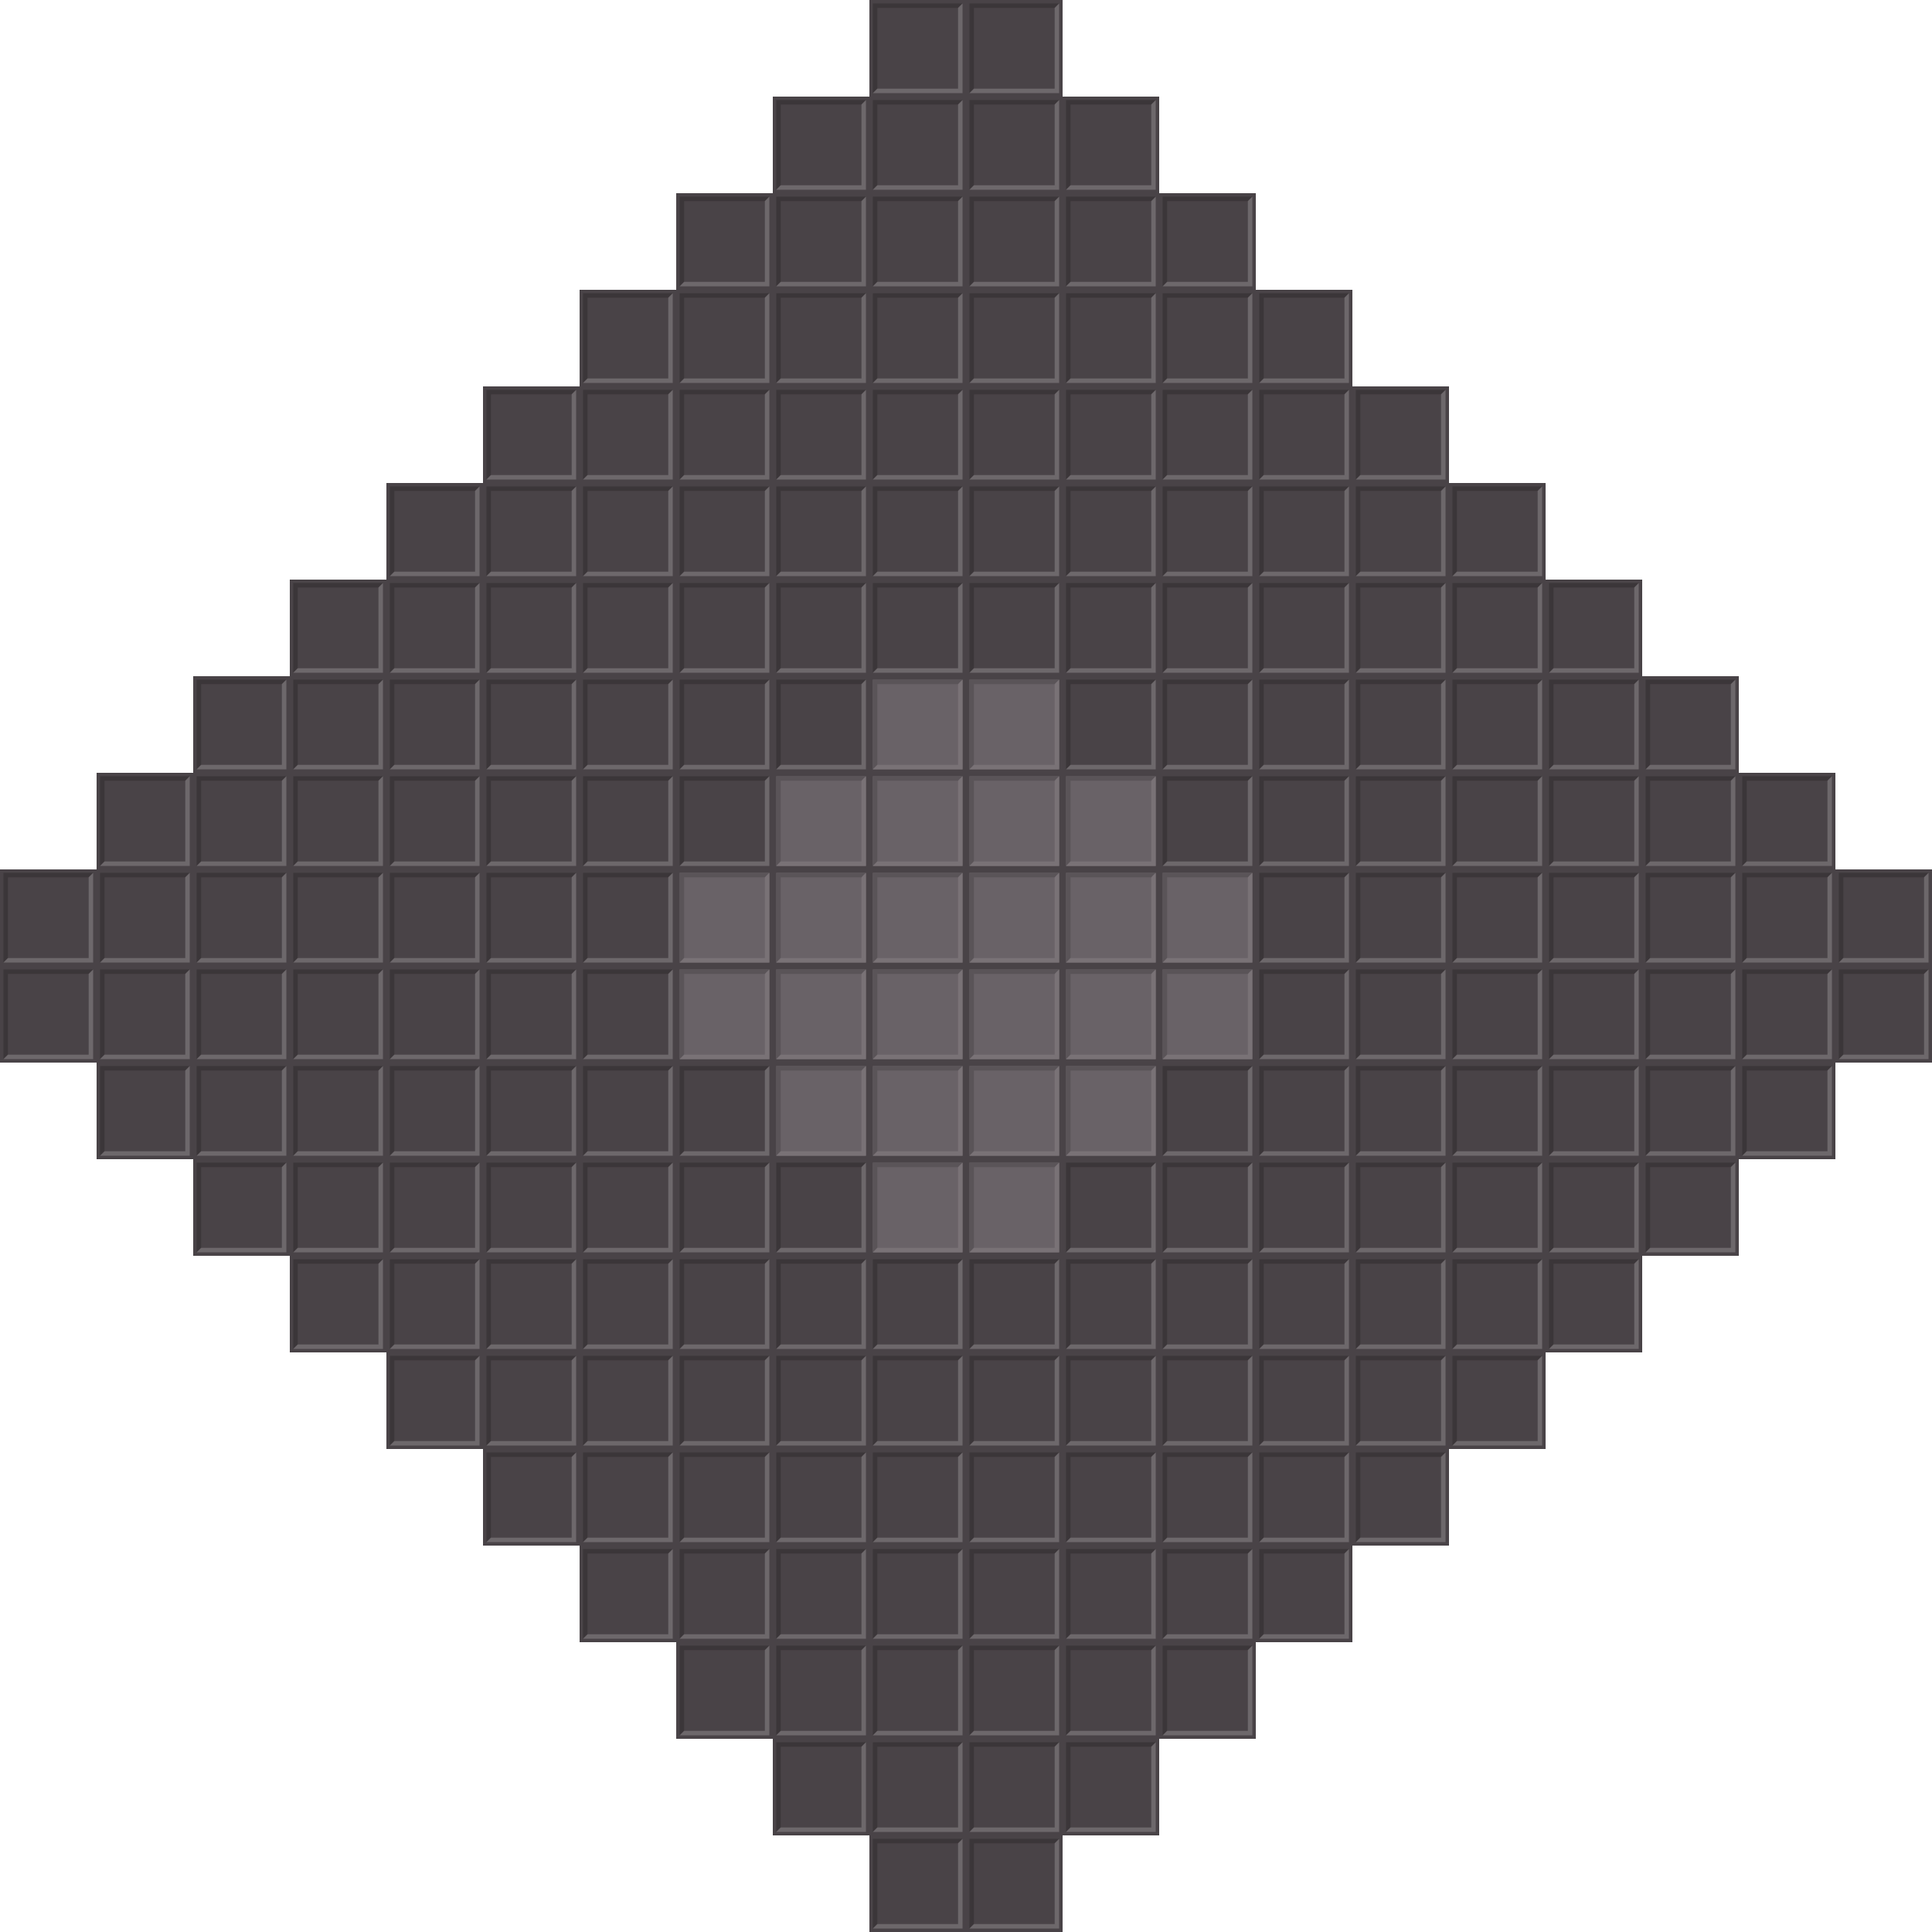
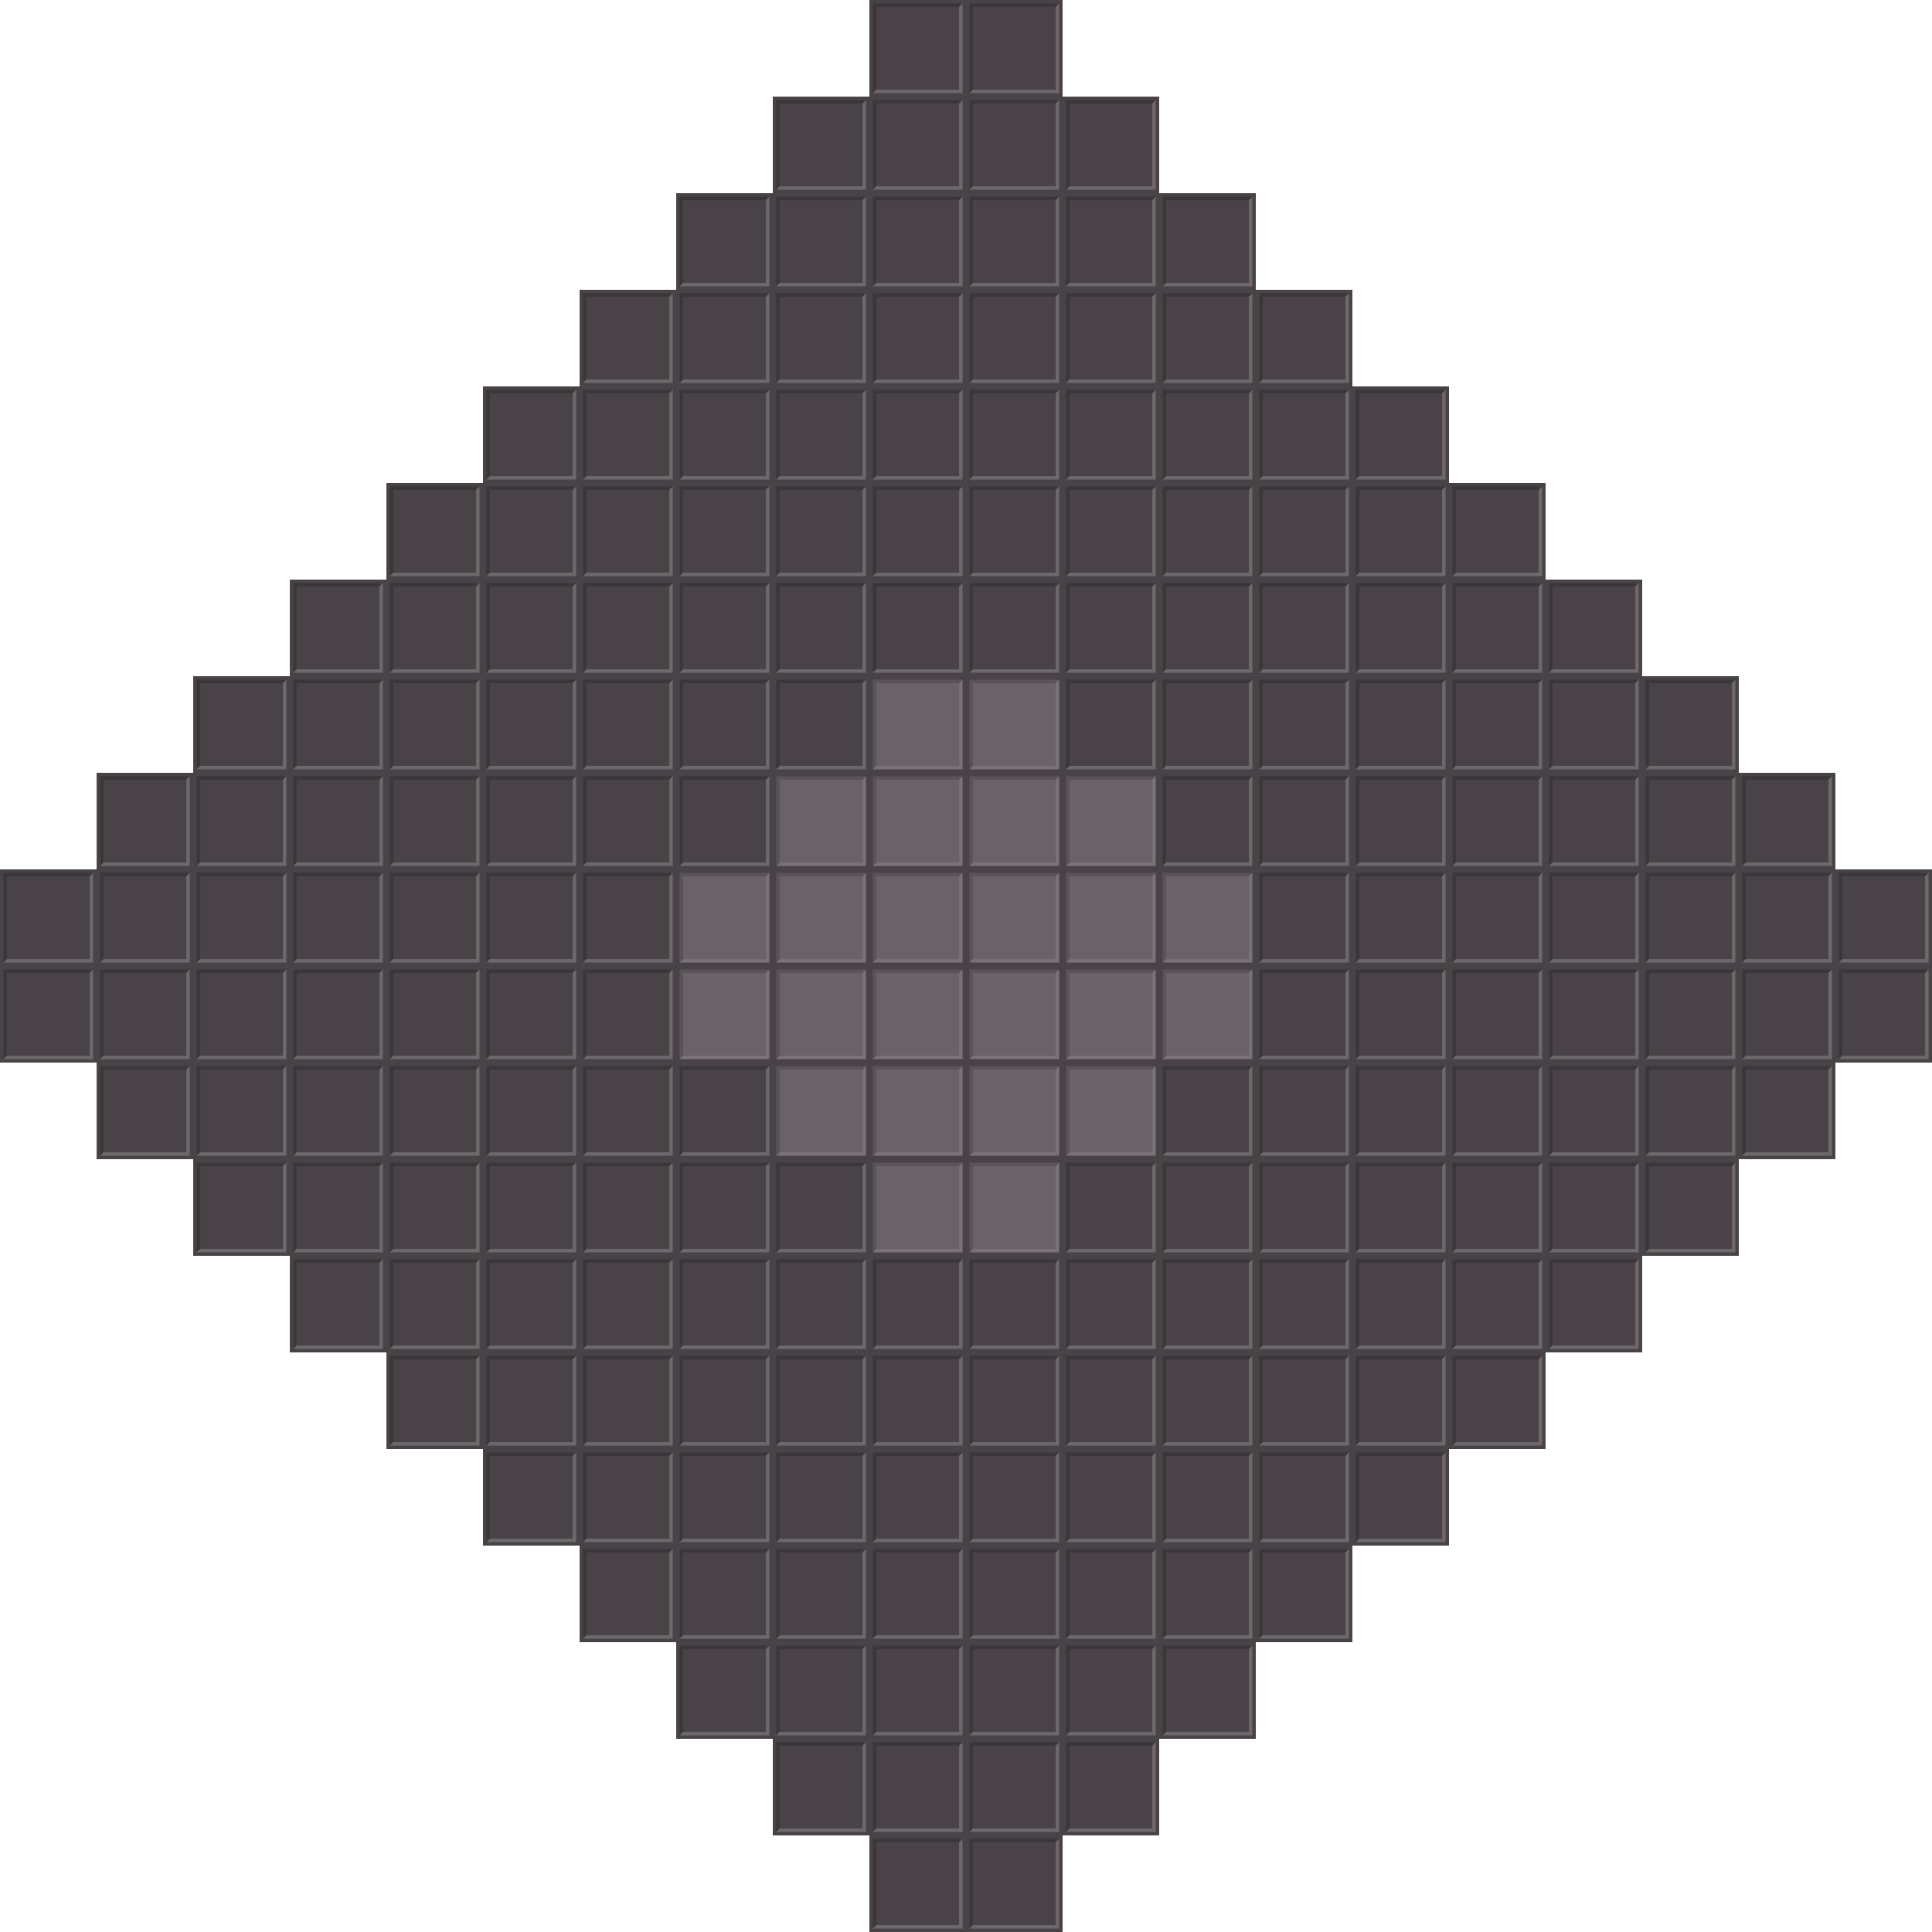
<svg xmlns="http://www.w3.org/2000/svg" xmlns:xlink="http://www.w3.org/1999/xlink" height="280" width="280" version="1.1">
  <g id="a" transform="translate(126)">
-     <rect height="14" width="14" y="0" x="0" fill="#494347" />
-     <g transform="matrix(.9285714 0 0 .9285754 .5 .4999427)">
-       <path fill="#3b3639" d="m14 0h-14v14l0.7-0.7v-12.6h12.6z" />
-       <path fill="#6d686b" d="m14 0-0.7 0.7v12.6h-12.6l-0.7 0.7h14z" />
-     </g>
+     <rect height="14" width="14" fill="#494347" />
+     <path d="m0.5 13.5v-13h13l-0.5 0.5h-12v12z" fill="#3b3639" />
+     <path d="m0.5 13.5h13v-13l-0.5 0.5v12h-12z" fill="#6d686b" />
  </g>
-   <use xlink:href="#a" transform="translate(-126,126)" height="100%" width="100%" y="0" x="0" />
-   <use xlink:href="#a" transform="translate(-126,140)" height="100%" width="100%" y="0" x="0" />
-   <use xlink:href="#a" transform="translate(-112,112)" height="100%" width="100%" y="0" x="0" />
-   <use xlink:href="#a" transform="translate(-112,126)" height="100%" width="100%" y="0" x="0" />
-   <use xlink:href="#a" transform="translate(-112,140)" height="100%" width="100%" y="0" x="0" />
-   <use xlink:href="#a" transform="translate(-112,154)" height="100%" width="100%" y="0" x="0" />
-   <use xlink:href="#a" transform="translate(-98 98)" height="100%" width="100%" y="0" x="0" />
-   <use xlink:href="#a" transform="translate(-98 112)" height="100%" width="100%" y="0" x="0" />
-   <use xlink:href="#a" transform="translate(-98 126)" height="100%" width="100%" y="0" x="0" />
-   <use xlink:href="#a" transform="translate(-98 140)" height="100%" width="100%" y="0" x="0" />
-   <use xlink:href="#a" transform="translate(-98 154)" height="100%" width="100%" y="0" x="0" />
-   <use xlink:href="#a" transform="translate(-98 168)" height="100%" width="100%" y="0" x="0" />
-   <use xlink:href="#a" transform="translate(-84 84)" height="100%" width="100%" y="0" x="0" />
-   <use xlink:href="#a" transform="translate(-84 98)" height="100%" width="100%" y="0" x="0" />
-   <use xlink:href="#a" transform="translate(-84 112)" height="100%" width="100%" y="0" x="0" />
-   <use xlink:href="#a" transform="translate(-84 126)" height="100%" width="100%" y="0" x="0" />
-   <use xlink:href="#a" transform="translate(-84 140)" height="100%" width="100%" y="0" x="0" />
-   <use xlink:href="#a" transform="translate(-84 154)" height="100%" width="100%" y="0" x="0" />
-   <use xlink:href="#a" transform="translate(-84 168)" height="100%" width="100%" y="0" x="0" />
-   <use xlink:href="#a" transform="translate(-84 182)" height="100%" width="100%" y="0" x="0" />
-   <use xlink:href="#a" transform="translate(-70 70)" height="100%" width="100%" y="0" x="0" />
-   <use xlink:href="#a" transform="translate(-70 84)" height="100%" width="100%" y="0" x="0" />
-   <use xlink:href="#a" transform="translate(-70 98)" height="100%" width="100%" y="0" x="0" />
-   <use xlink:href="#a" transform="translate(-70 112)" height="100%" width="100%" y="0" x="0" />
-   <use xlink:href="#a" transform="translate(-70 126)" height="100%" width="100%" y="0" x="0" />
-   <use xlink:href="#a" transform="translate(-70 140)" height="100%" width="100%" y="0" x="0" />
-   <use xlink:href="#a" transform="translate(-70 154)" height="100%" width="100%" y="0" x="0" />
-   <use xlink:href="#a" transform="translate(-70 168)" height="100%" width="100%" y="0" x="0" />
-   <use xlink:href="#a" transform="translate(-70 182)" height="100%" width="100%" y="0" x="0" />
-   <use xlink:href="#a" transform="translate(-70 196)" height="100%" width="100%" y="0" x="0" />
-   <use xlink:href="#a" transform="translate(-56 56)" height="100%" width="100%" y="0" x="0" />
-   <use xlink:href="#a" transform="translate(-56 70)" height="100%" width="100%" y="0" x="0" />
-   <use xlink:href="#a" transform="translate(-56 84)" height="100%" width="100%" y="0" x="0" />
-   <use xlink:href="#a" transform="translate(-56 98)" height="100%" width="100%" y="0" x="0" />
-   <use xlink:href="#a" transform="translate(-56 112)" height="100%" width="100%" y="0" x="0" />
-   <use xlink:href="#a" transform="translate(-56 126)" height="100%" width="100%" y="0" x="0" />
-   <use xlink:href="#a" transform="translate(-56 140)" height="100%" width="100%" y="0" x="0" />
-   <use xlink:href="#a" transform="translate(-56 154)" height="100%" width="100%" y="0" x="0" />
-   <use xlink:href="#a" transform="translate(-56 168)" height="100%" width="100%" y="0" x="0" />
-   <use xlink:href="#a" transform="translate(-56 182)" height="100%" width="100%" y="0" x="0" />
-   <use xlink:href="#a" transform="translate(-56 196)" height="100%" width="100%" y="0" x="0" />
-   <use xlink:href="#a" transform="translate(-56 210)" height="100%" width="100%" y="0" x="0" />
-   <use xlink:href="#a" transform="translate(-42 42)" height="100%" width="100%" y="0" x="0" />
-   <use xlink:href="#a" transform="translate(-42 56)" height="100%" width="100%" y="0" x="0" />
-   <use xlink:href="#a" transform="translate(-42 70)" height="100%" width="100%" y="0" x="0" />
-   <use xlink:href="#a" transform="translate(-42 84)" height="100%" width="100%" y="0" x="0" />
-   <use xlink:href="#a" transform="translate(-42 98)" height="100%" width="100%" y="0" x="0" />
-   <use xlink:href="#a" transform="translate(-42 112)" height="100%" width="100%" y="0" x="0" />
-   <use xlink:href="#a" transform="translate(-42 126)" height="100%" width="100%" y="0" x="0" />
-   <use xlink:href="#a" transform="translate(-42 140)" height="100%" width="100%" y="0" x="0" />
-   <use xlink:href="#a" transform="translate(-42 154)" height="100%" width="100%" y="0" x="0" />
-   <use xlink:href="#a" transform="translate(-42 168)" height="100%" width="100%" y="0" x="0" />
-   <use xlink:href="#a" transform="translate(-42 182)" height="100%" width="100%" y="0" x="0" />
-   <use xlink:href="#a" transform="translate(-42 196)" height="100%" width="100%" y="0" x="0" />
-   <use xlink:href="#a" transform="translate(-42 210)" height="100%" width="100%" y="0" x="0" />
-   <use xlink:href="#a" transform="translate(-42 224)" height="100%" width="100%" y="0" x="0" />
-   <use xlink:href="#a" transform="translate(-28.00001 28)" height="100%" width="100%" y="0" x="0" />
-   <use xlink:href="#a" transform="translate(-28.00001 42)" height="100%" width="100%" y="0" x="0" />
-   <use xlink:href="#a" transform="translate(-28.00001 56)" height="100%" width="100%" y="0" x="0" />
-   <use xlink:href="#a" transform="translate(-28.00001 70)" height="100%" width="100%" y="0" x="0" />
-   <use xlink:href="#a" transform="translate(-28.00001 84)" height="100%" width="100%" y="0" x="0" />
-   <use xlink:href="#a" transform="translate(-28.00001 98)" height="100%" width="100%" y="0" x="0" />
-   <use xlink:href="#a" transform="translate(-28.00001 112)" height="100%" width="100%" y="0" x="0" />
-   <use xlink:href="#a" transform="translate(-28.00001 154)" height="100%" width="100%" y="0" x="0" />
-   <use xlink:href="#a" transform="translate(-28.00001 168)" height="100%" width="100%" y="0" x="0" />
-   <use xlink:href="#a" transform="translate(-28.00001 182)" height="100%" width="100%" y="0" x="0" />
-   <use xlink:href="#a" transform="translate(-28.00001 196)" height="100%" width="100%" y="0" x="0" />
-   <use xlink:href="#a" transform="translate(-28.00001 210)" height="100%" width="100%" y="0" x="0" />
-   <use xlink:href="#a" transform="translate(-28.00001 224)" height="100%" width="100%" y="0" x="0" />
-   <use xlink:href="#a" transform="translate(-28.00001 238)" height="100%" width="100%" y="0" x="0" />
-   <use xlink:href="#a" transform="translate(-14 14)" height="100%" width="100%" y="0" x="0" />
-   <use xlink:href="#a" transform="translate(-14 28)" height="100%" width="100%" y="0" x="0" />
-   <use xlink:href="#a" transform="translate(-14 42)" height="100%" width="100%" y="0" x="0" />
-   <use xlink:href="#a" transform="translate(-14 56)" height="100%" width="100%" y="0" x="0" />
-   <use xlink:href="#a" transform="translate(-14 70)" height="100%" width="100%" y="0" x="0" />
-   <use xlink:href="#a" transform="translate(-14 84)" height="100%" width="100%" y="0" x="0" />
-   <use xlink:href="#a" transform="translate(-14 98)" height="100%" width="100%" y="0" x="0" />
-   <use xlink:href="#a" transform="translate(-14 168)" height="100%" width="100%" y="0" x="0" />
-   <use xlink:href="#a" transform="translate(-14 182)" height="100%" width="100%" y="0" x="0" />
-   <use xlink:href="#a" transform="translate(-14 196)" height="100%" width="100%" y="0" x="0" />
-   <use xlink:href="#a" transform="translate(-14 210)" height="100%" width="100%" y="0" x="0" />
-   <use xlink:href="#a" transform="translate(-14 224)" height="100%" width="100%" y="0" x="0" />
-   <use xlink:href="#a" transform="translate(-14 238)" height="100%" width="100%" y="0" x="0" />
-   <use xlink:href="#a" transform="translate(-14 252)" height="100%" width="100%" y="0" x="0" />
-   <use xlink:href="#a" transform="translate(-0.00000105 14)" height="100%" width="100%" y="0" x="0" />
-   <use xlink:href="#a" transform="translate(-0.00000105 28)" height="100%" width="100%" y="0" x="0" />
-   <use xlink:href="#a" transform="translate(-0.00000105 42)" height="100%" width="100%" y="0" x="0" />
-   <use xlink:href="#a" transform="translate(-0.00000105 56)" height="100%" width="100%" y="0" x="0" />
-   <use xlink:href="#a" transform="translate(-0.00000105 70)" height="100%" width="100%" y="0" x="0" />
-   <use xlink:href="#a" transform="translate(-0.00000105 84)" height="100%" width="100%" y="0" x="0" />
-   <use xlink:href="#a" transform="translate(-0.00000105 182)" height="100%" width="100%" y="0" x="0" />
-   <use xlink:href="#a" transform="translate(-0.00000105 196)" height="100%" width="100%" y="0" x="0" />
-   <use xlink:href="#a" transform="translate(-0.00000105 210)" height="100%" width="100%" y="0" x="0" />
-   <use xlink:href="#a" transform="translate(-0.00000105 224)" height="100%" width="100%" y="0" x="0" />
-   <use xlink:href="#a" transform="translate(-0.00000105 238)" height="100%" width="100%" y="0" x="0" />
-   <use xlink:href="#a" transform="translate(-0.00000105 252)" height="100%" width="100%" y="0" x="0" />
-   <use xlink:href="#a" transform="translate(-0.00000105 266)" height="100%" width="100%" y="0" x="0" />
-   <use xlink:href="#a" transform="translate(14)" height="100%" width="100%" y="0" x="0" />
-   <use xlink:href="#a" transform="translate(14 14)" height="100%" width="100%" y="0" x="0" />
-   <use xlink:href="#a" transform="translate(14 28)" height="100%" width="100%" y="0" x="0" />
-   <use xlink:href="#a" transform="translate(14 42)" height="100%" width="100%" y="0" x="0" />
-   <use xlink:href="#a" transform="translate(14 56)" height="100%" width="100%" y="0" x="0" />
-   <use xlink:href="#a" transform="translate(14 70)" height="100%" width="100%" y="0" x="0" />
-   <use xlink:href="#a" transform="translate(14 84)" height="100%" width="100%" y="0" x="0" />
-   <use xlink:href="#a" transform="translate(14 182)" height="100%" width="100%" y="0" x="0" />
-   <use xlink:href="#a" transform="translate(14 196)" height="100%" width="100%" y="0" x="0" />
-   <use xlink:href="#a" transform="translate(14 210)" height="100%" width="100%" y="0" x="0" />
-   <use xlink:href="#a" transform="translate(14 224)" height="100%" width="100%" y="0" x="0" />
-   <use xlink:href="#a" transform="translate(14 238)" height="100%" width="100%" y="0" x="0" />
-   <use xlink:href="#a" transform="translate(14 252)" height="100%" width="100%" y="0" x="0" />
-   <use xlink:href="#a" transform="translate(14 266)" height="100%" width="100%" y="0" x="0" />
-   <use xlink:href="#a" transform="translate(28 14)" height="100%" width="100%" y="0" x="0" />
-   <use xlink:href="#a" transform="translate(28 28)" height="100%" width="100%" y="0" x="0" />
-   <use xlink:href="#a" transform="translate(28 42)" height="100%" width="100%" y="0" x="0" />
-   <use xlink:href="#a" transform="translate(28 56)" height="100%" width="100%" y="0" x="0" />
-   <use xlink:href="#a" transform="translate(28 70)" height="100%" width="100%" y="0" x="0" />
-   <use xlink:href="#a" transform="translate(28 84)" height="100%" width="100%" y="0" x="0" />
-   <use xlink:href="#a" transform="translate(28 98)" height="100%" width="100%" y="0" x="0" />
-   <use xlink:href="#a" transform="translate(28 168)" height="100%" width="100%" y="0" x="0" />
-   <use xlink:href="#a" transform="translate(28 182)" height="100%" width="100%" y="0" x="0" />
-   <use xlink:href="#a" transform="translate(28 196)" height="100%" width="100%" y="0" x="0" />
-   <use xlink:href="#a" transform="translate(28 210)" height="100%" width="100%" y="0" x="0" />
-   <use xlink:href="#a" transform="translate(28 224)" height="100%" width="100%" y="0" x="0" />
-   <use xlink:href="#a" transform="translate(28 238)" height="100%" width="100%" y="0" x="0" />
-   <use xlink:href="#a" transform="translate(28 252)" height="100%" width="100%" y="0" x="0" />
-   <use xlink:href="#a" transform="translate(42 28)" height="100%" width="100%" y="0" x="0" />
-   <use xlink:href="#a" transform="translate(42 42)" height="100%" width="100%" y="0" x="0" />
-   <use xlink:href="#a" transform="translate(42 56)" height="100%" width="100%" y="0" x="0" />
-   <use xlink:href="#a" transform="translate(42 70)" height="100%" width="100%" y="0" x="0" />
-   <use xlink:href="#a" transform="translate(42 84)" height="100%" width="100%" y="0" x="0" />
-   <use xlink:href="#a" transform="translate(42 98)" height="100%" width="100%" y="0" x="0" />
-   <use xlink:href="#a" transform="translate(42 112)" height="100%" width="100%" y="0" x="0" />
-   <use xlink:href="#a" transform="translate(42 154)" height="100%" width="100%" y="0" x="0" />
-   <use xlink:href="#a" transform="translate(42 168)" height="100%" width="100%" y="0" x="0" />
-   <use xlink:href="#a" transform="translate(42 182)" height="100%" width="100%" y="0" x="0" />
-   <use xlink:href="#a" transform="translate(42 196)" height="100%" width="100%" y="0" x="0" />
-   <use xlink:href="#a" transform="translate(42 210)" height="100%" width="100%" y="0" x="0" />
-   <use xlink:href="#a" transform="translate(42 224)" height="100%" width="100%" y="0" x="0" />
-   <use xlink:href="#a" transform="translate(42 238)" height="100%" width="100%" y="0" x="0" />
-   <use xlink:href="#a" transform="translate(56 42)" height="100%" width="100%" y="0" x="0" />
-   <use xlink:href="#a" transform="translate(56 56)" height="100%" width="100%" y="0" x="0" />
-   <use xlink:href="#a" transform="translate(56 70)" height="100%" width="100%" y="0" x="0" />
-   <use xlink:href="#a" transform="translate(56 84)" height="100%" width="100%" y="0" x="0" />
-   <use xlink:href="#a" transform="translate(56 98)" height="100%" width="100%" y="0" x="0" />
-   <use xlink:href="#a" transform="translate(56 112)" height="100%" width="100%" y="0" x="0" />
-   <use xlink:href="#a" transform="translate(56 126)" height="100%" width="100%" y="0" x="0" />
-   <use xlink:href="#a" transform="translate(56 140)" height="100%" width="100%" y="0" x="0" />
-   <use xlink:href="#a" transform="translate(56 154)" height="100%" width="100%" y="0" x="0" />
-   <use xlink:href="#a" transform="translate(56 168)" height="100%" width="100%" y="0" x="0" />
-   <use xlink:href="#a" transform="translate(56 182)" height="100%" width="100%" y="0" x="0" />
-   <use xlink:href="#a" transform="translate(56 196)" height="100%" width="100%" y="0" x="0" />
-   <use xlink:href="#a" transform="translate(56 210)" height="100%" width="100%" y="0" x="0" />
-   <use xlink:href="#a" transform="translate(56 224)" height="100%" width="100%" y="0" x="0" />
-   <use xlink:href="#a" transform="translate(70 56)" height="100%" width="100%" y="0" x="0" />
-   <use xlink:href="#a" transform="translate(70 70)" height="100%" width="100%" y="0" x="0" />
-   <use xlink:href="#a" transform="translate(70 84)" height="100%" width="100%" y="0" x="0" />
-   <use xlink:href="#a" transform="translate(70 98)" height="100%" width="100%" y="0" x="0" />
-   <use xlink:href="#a" transform="translate(70 112)" height="100%" width="100%" y="0" x="0" />
-   <use xlink:href="#a" transform="translate(70 126)" height="100%" width="100%" y="0" x="0" />
-   <use xlink:href="#a" transform="translate(70 140)" height="100%" width="100%" y="0" x="0" />
-   <use xlink:href="#a" transform="translate(70 154)" height="100%" width="100%" y="0" x="0" />
-   <use xlink:href="#a" transform="translate(70 168)" height="100%" width="100%" y="0" x="0" />
-   <use xlink:href="#a" transform="translate(70 182)" height="100%" width="100%" y="0" x="0" />
-   <use xlink:href="#a" transform="translate(70 196)" height="100%" width="100%" y="0" x="0" />
-   <use xlink:href="#a" transform="translate(70 210)" height="100%" width="100%" y="0" x="0" />
-   <use xlink:href="#a" transform="translate(84 70)" height="100%" width="100%" y="0" x="0" />
-   <use xlink:href="#a" transform="translate(84 84)" height="100%" width="100%" y="0" x="0" />
-   <use xlink:href="#a" transform="translate(84 98)" height="100%" width="100%" y="0" x="0" />
-   <use xlink:href="#a" transform="translate(84 112)" height="100%" width="100%" y="0" x="0" />
-   <use xlink:href="#a" transform="translate(84 126)" height="100%" width="100%" y="0" x="0" />
-   <use xlink:href="#a" transform="translate(84 140)" height="100%" width="100%" y="0" x="0" />
-   <use xlink:href="#a" transform="translate(84 154)" height="100%" width="100%" y="0" x="0" />
-   <use xlink:href="#a" transform="translate(84 168)" height="100%" width="100%" y="0" x="0" />
-   <use xlink:href="#a" transform="translate(84 182)" height="100%" width="100%" y="0" x="0" />
-   <use xlink:href="#a" transform="translate(84 196)" height="100%" width="100%" y="0" x="0" />
-   <use xlink:href="#a" transform="translate(98 84)" height="100%" width="100%" y="0" x="0" />
-   <use xlink:href="#a" transform="translate(98 98)" height="100%" width="100%" y="0" x="0" />
-   <use xlink:href="#a" transform="translate(98 112)" height="100%" width="100%" y="0" x="0" />
-   <use xlink:href="#a" transform="translate(98 126)" height="100%" width="100%" y="0" x="0" />
-   <use xlink:href="#a" transform="translate(98 140)" height="100%" width="100%" y="0" x="0" />
-   <use xlink:href="#a" transform="translate(98 154)" height="100%" width="100%" y="0" x="0" />
-   <use xlink:href="#a" transform="translate(98 168)" height="100%" width="100%" y="0" x="0" />
-   <use xlink:href="#a" transform="translate(98 182)" height="100%" width="100%" y="0" x="0" />
-   <use xlink:href="#a" transform="translate(112,98)" height="100%" width="100%" y="0" x="0" />
-   <use xlink:href="#a" transform="translate(112,112)" height="100%" width="100%" y="0" x="0" />
-   <use xlink:href="#a" transform="translate(112,126)" height="100%" width="100%" y="0" x="0" />
-   <use xlink:href="#a" transform="translate(112,140)" height="100%" width="100%" y="0" x="0" />
-   <use xlink:href="#a" transform="translate(112,154)" height="100%" width="100%" y="0" x="0" />
-   <use xlink:href="#a" transform="translate(112,168)" height="100%" width="100%" y="0" x="0" />
-   <use xlink:href="#a" transform="translate(126,112)" height="100%" width="100%" y="0" x="0" />
-   <use xlink:href="#a" transform="translate(126,126)" height="100%" width="100%" y="0" x="0" />
-   <use xlink:href="#a" transform="translate(126,140)" height="100%" width="100%" y="0" x="0" />
-   <use xlink:href="#a" transform="translate(126,154)" height="100%" width="100%" y="0" x="0" />
-   <use xlink:href="#a" transform="translate(140,126)" height="100%" width="100%" y="0" x="0" />
-   <use xlink:href="#a" transform="translate(140,140)" height="100%" width="100%" y="0" x="0" />
-   <g id="b" transform="translate(1,-42)">
-     <path fill="#494347" d="m125 140h14v14h-14v-14z" />
-     <rect height="13" width="13" y="140.5" x="125.5" fill="#696267" />
-     <path d="m138.5 140.5h-13v13c0.206-0.234 0.491-0.436 0.65-0.69v-11.66h11.7l0.65-0.65z" fill="#5a5458" />
-     <path d="m138.5 140.5c-0.206 0.234-0.491 0.436-0.65 0.69v11.66h-11.7l-0.65 0.65h13v-13z" fill="#797276" />
+   <use xlink:href="#a" transform="translate(-126,126)" />
+   <use xlink:href="#a" transform="translate(-126,140)" />
+   <use xlink:href="#a" transform="translate(-112,112)" />
+   <use xlink:href="#a" transform="translate(-112,126)" />
+   <use xlink:href="#a" transform="translate(-112,140)" />
+   <use xlink:href="#a" transform="translate(-112,154)" />
+   <use xlink:href="#a" transform="translate(-98 98)" />
+   <use xlink:href="#a" transform="translate(-98 112)" />
+   <use xlink:href="#a" transform="translate(-98 126)" />
+   <use xlink:href="#a" transform="translate(-98 140)" />
+   <use xlink:href="#a" transform="translate(-98 154)" />
+   <use xlink:href="#a" transform="translate(-98 168)" />
+   <use xlink:href="#a" transform="translate(-84 84)" />
+   <use xlink:href="#a" transform="translate(-84 98)" />
+   <use xlink:href="#a" transform="translate(-84 112)" />
+   <use xlink:href="#a" transform="translate(-84 126)" />
+   <use xlink:href="#a" transform="translate(-84 140)" />
+   <use xlink:href="#a" transform="translate(-84 154)" />
+   <use xlink:href="#a" transform="translate(-84 168)" />
+   <use xlink:href="#a" transform="translate(-84 182)" />
+   <use xlink:href="#a" transform="translate(-70 70)" />
+   <use xlink:href="#a" transform="translate(-70 84)" />
+   <use xlink:href="#a" transform="translate(-70 98)" />
+   <use xlink:href="#a" transform="translate(-70 112)" />
+   <use xlink:href="#a" transform="translate(-70 126)" />
+   <use xlink:href="#a" transform="translate(-70 140)" />
+   <use xlink:href="#a" transform="translate(-70 154)" />
+   <use xlink:href="#a" transform="translate(-70 168)" />
+   <use xlink:href="#a" transform="translate(-70 182)" />
+   <use xlink:href="#a" transform="translate(-70 196)" />
+   <use xlink:href="#a" transform="translate(-56 56)" />
+   <use xlink:href="#a" transform="translate(-56 70)" />
+   <use xlink:href="#a" transform="translate(-56 84)" />
+   <use xlink:href="#a" transform="translate(-56 98)" />
+   <use xlink:href="#a" transform="translate(-56 112)" />
+   <use xlink:href="#a" transform="translate(-56 126)" />
+   <use xlink:href="#a" transform="translate(-56 140)" />
+   <use xlink:href="#a" transform="translate(-56 154)" />
+   <use xlink:href="#a" transform="translate(-56 168)" />
+   <use xlink:href="#a" transform="translate(-56 182)" />
+   <use xlink:href="#a" transform="translate(-56 196)" />
+   <use xlink:href="#a" transform="translate(-56 210)" />
+   <use xlink:href="#a" transform="translate(-42 42)" />
+   <use xlink:href="#a" transform="translate(-42 56)" />
+   <use xlink:href="#a" transform="translate(-42 70)" />
+   <use xlink:href="#a" transform="translate(-42 84)" />
+   <use xlink:href="#a" transform="translate(-42 98)" />
+   <use xlink:href="#a" transform="translate(-42 112)" />
+   <use xlink:href="#a" transform="translate(-42 126)" />
+   <use xlink:href="#a" transform="translate(-42 140)" />
+   <use xlink:href="#a" transform="translate(-42 154)" />
+   <use xlink:href="#a" transform="translate(-42 168)" />
+   <use xlink:href="#a" transform="translate(-42 182)" />
+   <use xlink:href="#a" transform="translate(-42 196)" />
+   <use xlink:href="#a" transform="translate(-42 210)" />
+   <use xlink:href="#a" transform="translate(-42 224)" />
+   <use xlink:href="#a" transform="translate(-28 28)" />
+   <use xlink:href="#a" transform="translate(-28 42)" />
+   <use xlink:href="#a" transform="translate(-28 56)" />
+   <use xlink:href="#a" transform="translate(-28 70)" />
+   <use xlink:href="#a" transform="translate(-28 84)" />
+   <use xlink:href="#a" transform="translate(-28 98)" />
+   <use xlink:href="#a" transform="translate(-28 112)" />
+   <use xlink:href="#a" transform="translate(-28 154)" />
+   <use xlink:href="#a" transform="translate(-28 168)" />
+   <use xlink:href="#a" transform="translate(-28 182)" />
+   <use xlink:href="#a" transform="translate(-28 196)" />
+   <use xlink:href="#a" transform="translate(-28 210)" />
+   <use xlink:href="#a" transform="translate(-28 224)" />
+   <use xlink:href="#a" transform="translate(-28 238)" />
+   <use xlink:href="#a" transform="translate(-14 14)" />
+   <use xlink:href="#a" transform="translate(-14 28)" />
+   <use xlink:href="#a" transform="translate(-14 42)" />
+   <use xlink:href="#a" transform="translate(-14 56)" />
+   <use xlink:href="#a" transform="translate(-14 70)" />
+   <use xlink:href="#a" transform="translate(-14 84)" />
+   <use xlink:href="#a" transform="translate(-14 98)" />
+   <use xlink:href="#a" transform="translate(-14 168)" />
+   <use xlink:href="#a" transform="translate(-14 182)" />
+   <use xlink:href="#a" transform="translate(-14 196)" />
+   <use xlink:href="#a" transform="translate(-14 210)" />
+   <use xlink:href="#a" transform="translate(-14 224)" />
+   <use xlink:href="#a" transform="translate(-14 238)" />
+   <use xlink:href="#a" transform="translate(-14 252)" />
+   <use xlink:href="#a" transform="translate(0 14)" />
+   <use xlink:href="#a" transform="translate(0 28)" />
+   <use xlink:href="#a" transform="translate(0 42)" />
+   <use xlink:href="#a" transform="translate(0 56)" />
+   <use xlink:href="#a" transform="translate(0 70)" />
+   <use xlink:href="#a" transform="translate(0 84)" />
+   <use xlink:href="#a" transform="translate(0 182)" />
+   <use xlink:href="#a" transform="translate(0 196)" />
+   <use xlink:href="#a" transform="translate(0 210)" />
+   <use xlink:href="#a" transform="translate(0 224)" />
+   <use xlink:href="#a" transform="translate(0 238)" />
+   <use xlink:href="#a" transform="translate(0 252)" />
+   <use xlink:href="#a" transform="translate(0 266)" />
+   <use xlink:href="#a" transform="translate(14)" />
+   <use xlink:href="#a" transform="translate(14 14)" />
+   <use xlink:href="#a" transform="translate(14 28)" />
+   <use xlink:href="#a" transform="translate(14 42)" />
+   <use xlink:href="#a" transform="translate(14 56)" />
+   <use xlink:href="#a" transform="translate(14 70)" />
+   <use xlink:href="#a" transform="translate(14 84)" />
+   <use xlink:href="#a" transform="translate(14 182)" />
+   <use xlink:href="#a" transform="translate(14 196)" />
+   <use xlink:href="#a" transform="translate(14 210)" />
+   <use xlink:href="#a" transform="translate(14 224)" />
+   <use xlink:href="#a" transform="translate(14 238)" />
+   <use xlink:href="#a" transform="translate(14 252)" />
+   <use xlink:href="#a" transform="translate(14 266)" />
+   <use xlink:href="#a" transform="translate(28 14)" />
+   <use xlink:href="#a" transform="translate(28 28)" />
+   <use xlink:href="#a" transform="translate(28 42)" />
+   <use xlink:href="#a" transform="translate(28 56)" />
+   <use xlink:href="#a" transform="translate(28 70)" />
+   <use xlink:href="#a" transform="translate(28 84)" />
+   <use xlink:href="#a" transform="translate(28 98)" />
+   <use xlink:href="#a" transform="translate(28 168)" />
+   <use xlink:href="#a" transform="translate(28 182)" />
+   <use xlink:href="#a" transform="translate(28 196)" />
+   <use xlink:href="#a" transform="translate(28 210)" />
+   <use xlink:href="#a" transform="translate(28 224)" />
+   <use xlink:href="#a" transform="translate(28 238)" />
+   <use xlink:href="#a" transform="translate(28 252)" />
+   <use xlink:href="#a" transform="translate(42 28)" />
+   <use xlink:href="#a" transform="translate(42 42)" />
+   <use xlink:href="#a" transform="translate(42 56)" />
+   <use xlink:href="#a" transform="translate(42 70)" />
+   <use xlink:href="#a" transform="translate(42 84)" />
+   <use xlink:href="#a" transform="translate(42 98)" />
+   <use xlink:href="#a" transform="translate(42 112)" />
+   <use xlink:href="#a" transform="translate(42 154)" />
+   <use xlink:href="#a" transform="translate(42 168)" />
+   <use xlink:href="#a" transform="translate(42 182)" />
+   <use xlink:href="#a" transform="translate(42 196)" />
+   <use xlink:href="#a" transform="translate(42 210)" />
+   <use xlink:href="#a" transform="translate(42 224)" />
+   <use xlink:href="#a" transform="translate(42 238)" />
+   <use xlink:href="#a" transform="translate(56 42)" />
+   <use xlink:href="#a" transform="translate(56 56)" />
+   <use xlink:href="#a" transform="translate(56 70)" />
+   <use xlink:href="#a" transform="translate(56 84)" />
+   <use xlink:href="#a" transform="translate(56 98)" />
+   <use xlink:href="#a" transform="translate(56 112)" />
+   <use xlink:href="#a" transform="translate(56 126)" />
+   <use xlink:href="#a" transform="translate(56 140)" />
+   <use xlink:href="#a" transform="translate(56 154)" />
+   <use xlink:href="#a" transform="translate(56 168)" />
+   <use xlink:href="#a" transform="translate(56 182)" />
+   <use xlink:href="#a" transform="translate(56 196)" />
+   <use xlink:href="#a" transform="translate(56 210)" />
+   <use xlink:href="#a" transform="translate(56 224)" />
+   <use xlink:href="#a" transform="translate(70 56)" />
+   <use xlink:href="#a" transform="translate(70 70)" />
+   <use xlink:href="#a" transform="translate(70 84)" />
+   <use xlink:href="#a" transform="translate(70 98)" />
+   <use xlink:href="#a" transform="translate(70 112)" />
+   <use xlink:href="#a" transform="translate(70 126)" />
+   <use xlink:href="#a" transform="translate(70 140)" />
+   <use xlink:href="#a" transform="translate(70 154)" />
+   <use xlink:href="#a" transform="translate(70 168)" />
+   <use xlink:href="#a" transform="translate(70 182)" />
+   <use xlink:href="#a" transform="translate(70 196)" />
+   <use xlink:href="#a" transform="translate(70 210)" />
+   <use xlink:href="#a" transform="translate(84 70)" />
+   <use xlink:href="#a" transform="translate(84 84)" />
+   <use xlink:href="#a" transform="translate(84 98)" />
+   <use xlink:href="#a" transform="translate(84 112)" />
+   <use xlink:href="#a" transform="translate(84 126)" />
+   <use xlink:href="#a" transform="translate(84 140)" />
+   <use xlink:href="#a" transform="translate(84 154)" />
+   <use xlink:href="#a" transform="translate(84 168)" />
+   <use xlink:href="#a" transform="translate(84 182)" />
+   <use xlink:href="#a" transform="translate(84 196)" />
+   <use xlink:href="#a" transform="translate(98 84)" />
+   <use xlink:href="#a" transform="translate(98 98)" />
+   <use xlink:href="#a" transform="translate(98 112)" />
+   <use xlink:href="#a" transform="translate(98 126)" />
+   <use xlink:href="#a" transform="translate(98 140)" />
+   <use xlink:href="#a" transform="translate(98 154)" />
+   <use xlink:href="#a" transform="translate(98 168)" />
+   <use xlink:href="#a" transform="translate(98 182)" />
+   <use xlink:href="#a" transform="translate(112,98)" />
+   <use xlink:href="#a" transform="translate(112,112)" />
+   <use xlink:href="#a" transform="translate(112,126)" />
+   <use xlink:href="#a" transform="translate(112,140)" />
+   <use xlink:href="#a" transform="translate(112,154)" />
+   <use xlink:href="#a" transform="translate(112,168)" />
+   <use xlink:href="#a" transform="translate(126,112)" />
+   <use xlink:href="#a" transform="translate(126,126)" />
+   <use xlink:href="#a" transform="translate(126,140)" />
+   <use xlink:href="#a" transform="translate(126,154)" />
+   <use xlink:href="#a" transform="translate(140,126)" />
+   <use xlink:href="#a" transform="translate(140,140)" />
+   <g id="b" transform="translate(126 98)">
+     <rect height="14" width="14" fill="#494347" />
+     <rect height="12" width="12" y="1" x="1" fill="#696267" />
+     <path d="m0.5 13.5v-13h13l-0.5 0.5h-12v12z" fill="#5a5458" />
+     <path d="m0.5 13.5h13v-13l-0.5 0.5v12h-12z" fill="#797276" />
  </g>
-   <use xlink:href="#b" transform="translate(-28,28)" height="100%" width="100%" y="0" x="0" />
-   <use xlink:href="#b" transform="translate(-28,42)" height="100%" width="100%" y="0" x="0" />
-   <use xlink:href="#b" transform="translate(-14,14)" height="100%" width="100%" y="0" x="0" />
-   <use xlink:href="#b" transform="translate(-14,28)" height="100%" width="100%" y="0" x="0" />
-   <use xlink:href="#b" transform="translate(-14,42)" height="100%" width="100%" y="0" x="0" />
-   <use xlink:href="#b" transform="translate(-14,56)" height="100%" width="100%" y="0" x="0" />
-   <use xlink:href="#b" transform="translate(0,14)" height="100%" width="100%" y="0" x="0" />
-   <use xlink:href="#b" transform="translate(0,28)" height="100%" width="100%" y="0" x="0" />
-   <use xlink:href="#b" transform="translate(0,42)" height="100%" width="100%" y="0" x="0" />
-   <use xlink:href="#b" transform="translate(0,56)" height="100%" width="100%" y="0" x="0" />
-   <use xlink:href="#b" transform="translate(0,70)" height="100%" width="100%" y="0" x="0" />
-   <use xlink:href="#b" transform="translate(14)" height="100%" width="100%" y="0" x="0" />
-   <use xlink:href="#b" transform="translate(14,14)" height="100%" width="100%" y="0" x="0" />
-   <use xlink:href="#b" transform="translate(14,28)" height="100%" width="100%" y="0" x="0" />
-   <use xlink:href="#b" transform="translate(14,42)" height="100%" width="100%" y="0" x="0" />
-   <use xlink:href="#b" transform="translate(14,56)" height="100%" width="100%" y="0" x="0" />
-   <use xlink:href="#b" transform="translate(14,70)" height="100%" width="100%" y="0" x="0" />
-   <use xlink:href="#b" transform="translate(28,14)" height="100%" width="100%" y="0" x="0" />
-   <use xlink:href="#b" transform="translate(28,28)" height="100%" width="100%" y="0" x="0" />
-   <use xlink:href="#b" transform="translate(28,42)" height="100%" width="100%" y="0" x="0" />
-   <use xlink:href="#b" transform="translate(28,56)" height="100%" width="100%" y="0" x="0" />
-   <use xlink:href="#b" transform="translate(42,28)" height="100%" width="100%" y="0" x="0" />
-   <use xlink:href="#b" transform="translate(42,42)" height="100%" width="100%" y="0" x="0" />
+   <use xlink:href="#b" transform="translate(-28,28)" />
+   <use xlink:href="#b" transform="translate(-28,42)" />
+   <use xlink:href="#b" transform="translate(-14,14)" />
+   <use xlink:href="#b" transform="translate(-14,28)" />
+   <use xlink:href="#b" transform="translate(-14,42)" />
+   <use xlink:href="#b" transform="translate(-14,56)" />
+   <use xlink:href="#b" transform="translate(0,14)" />
+   <use xlink:href="#b" transform="translate(0,28)" />
+   <use xlink:href="#b" transform="translate(0,42)" />
+   <use xlink:href="#b" transform="translate(0,56)" />
+   <use xlink:href="#b" transform="translate(0,70)" />
+   <use xlink:href="#b" transform="translate(14)" />
+   <use xlink:href="#b" transform="translate(14,14)" />
+   <use xlink:href="#b" transform="translate(14,28)" />
+   <use xlink:href="#b" transform="translate(14,42)" />
+   <use xlink:href="#b" transform="translate(14,56)" />
+   <use xlink:href="#b" transform="translate(14,70)" />
+   <use xlink:href="#b" transform="translate(28,14)" />
+   <use xlink:href="#b" transform="translate(28,28)" />
+   <use xlink:href="#b" transform="translate(28,42)" />
+   <use xlink:href="#b" transform="translate(28,56)" />
+   <use xlink:href="#b" transform="translate(42,28)" />
+   <use xlink:href="#b" transform="translate(42,42)" />
</svg>
